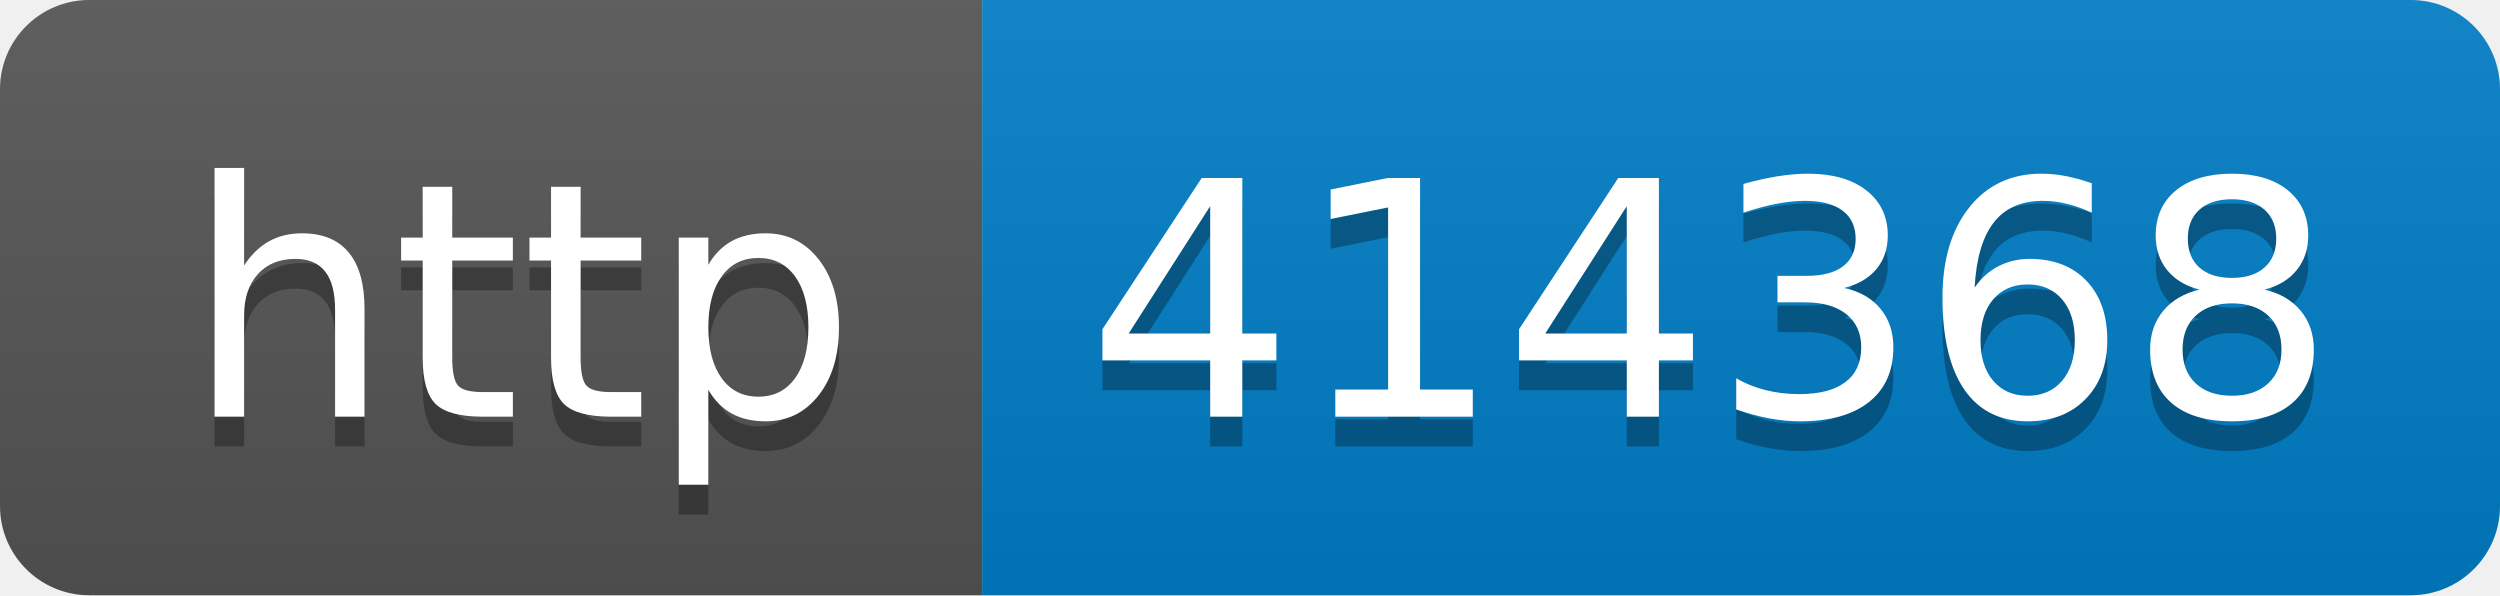
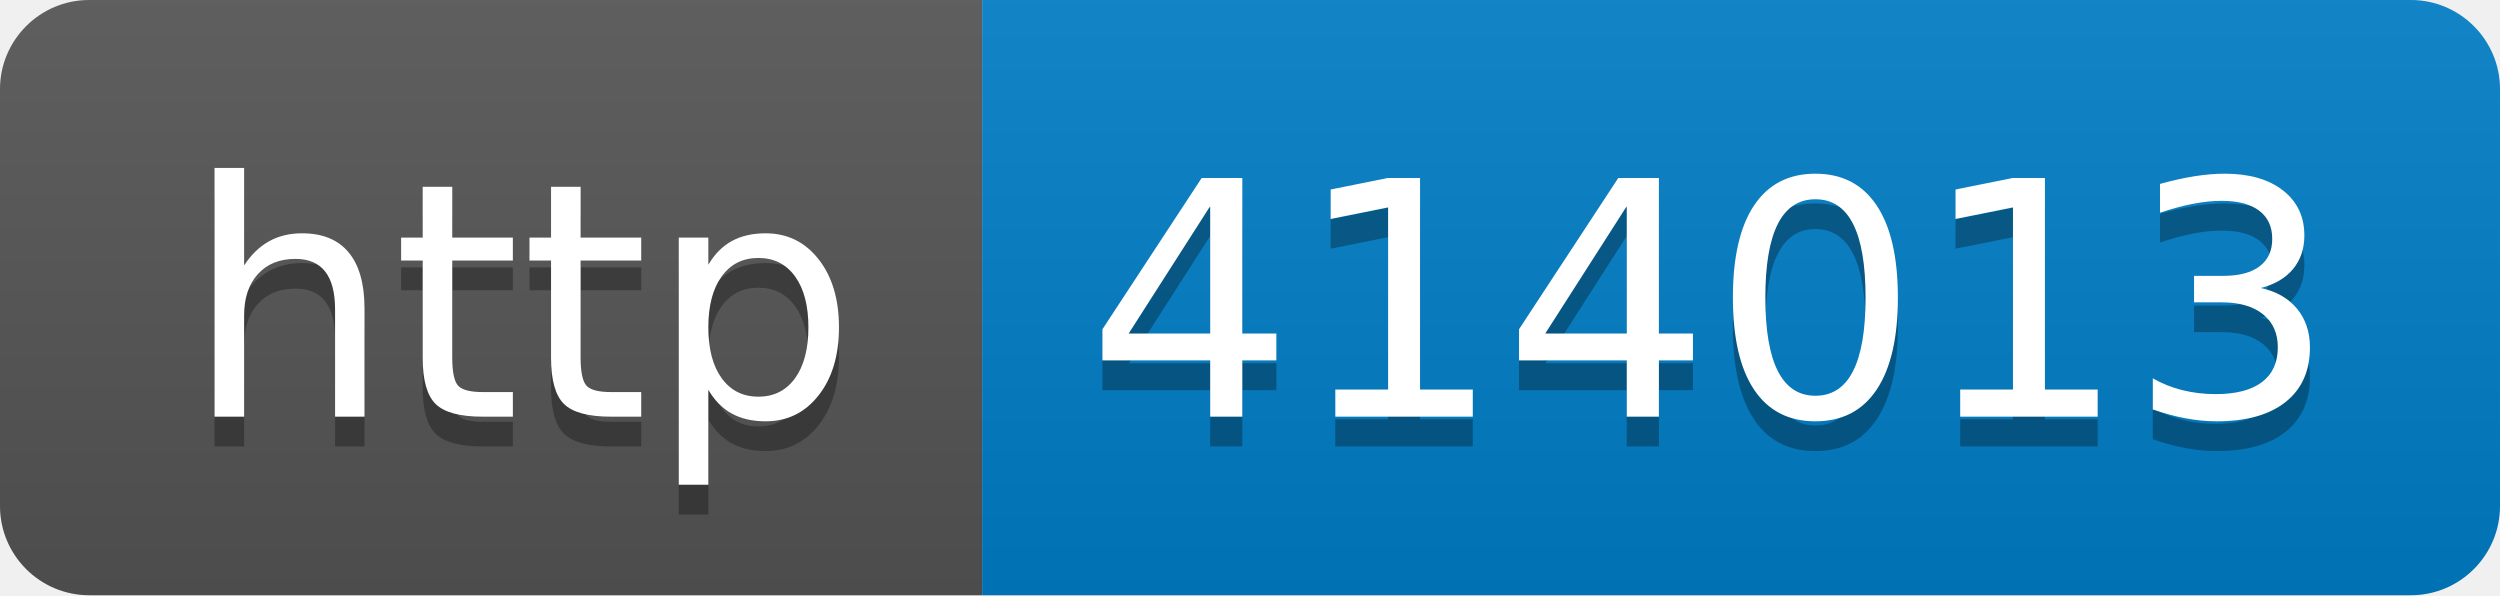
- <svg xmlns="http://www.w3.org/2000/svg" width="84" height="20" role="img" aria-label="http: 414368">
+ <svg xmlns="http://www.w3.org/2000/svg" width="84" height="20" role="img" aria-label="http: 414013">
  <linearGradient id="s" x2="0" y2="100%">
    <stop offset="0" stop-color="#bbb" stop-opacity=".1" />
    <stop offset="1" stop-opacity=".1" />
  </linearGradient>
  <clipPath id="r">
    <rect width="84" height="20" rx="3" fill="#fff" />
  </clipPath>
  <g clip-path="url(#r)">
    <rect width="33" height="20" fill="#555" />
    <rect x="33" width="51" height="20" fill="#007ec6" />
    <rect width="84" height="20" fill="url(#s)" />
  </g>
  <g fill="#fff" text-anchor="middle" font-family="Verdana,Geneva,DejaVu Sans,sans-serif" text-rendering="geometricPrecision" font-size="110">
    <text aria-hidden="true" x="175" y="150" fill="#010101" fill-opacity=".3" transform="scale(.1)" textLength="230">http</text>
    <text x="175" y="140" transform="scale(.1)" fill="#fff" textLength="230">http</text>
-     <text aria-hidden="true" x="575" y="150" fill="#010101" fill-opacity=".3" transform="scale(.1)" textLength="410">414368</text>
-     <text x="575" y="140" transform="scale(.1)" fill="#fff" textLength="410">414368</text>
+     <text aria-hidden="true" x="575" y="150" fill="#010101" fill-opacity=".3" transform="scale(.1)" textLength="410">414013</text>
+     <text x="575" y="140" transform="scale(.1)" fill="#fff" textLength="410">414013</text>
  </g>
</svg>
